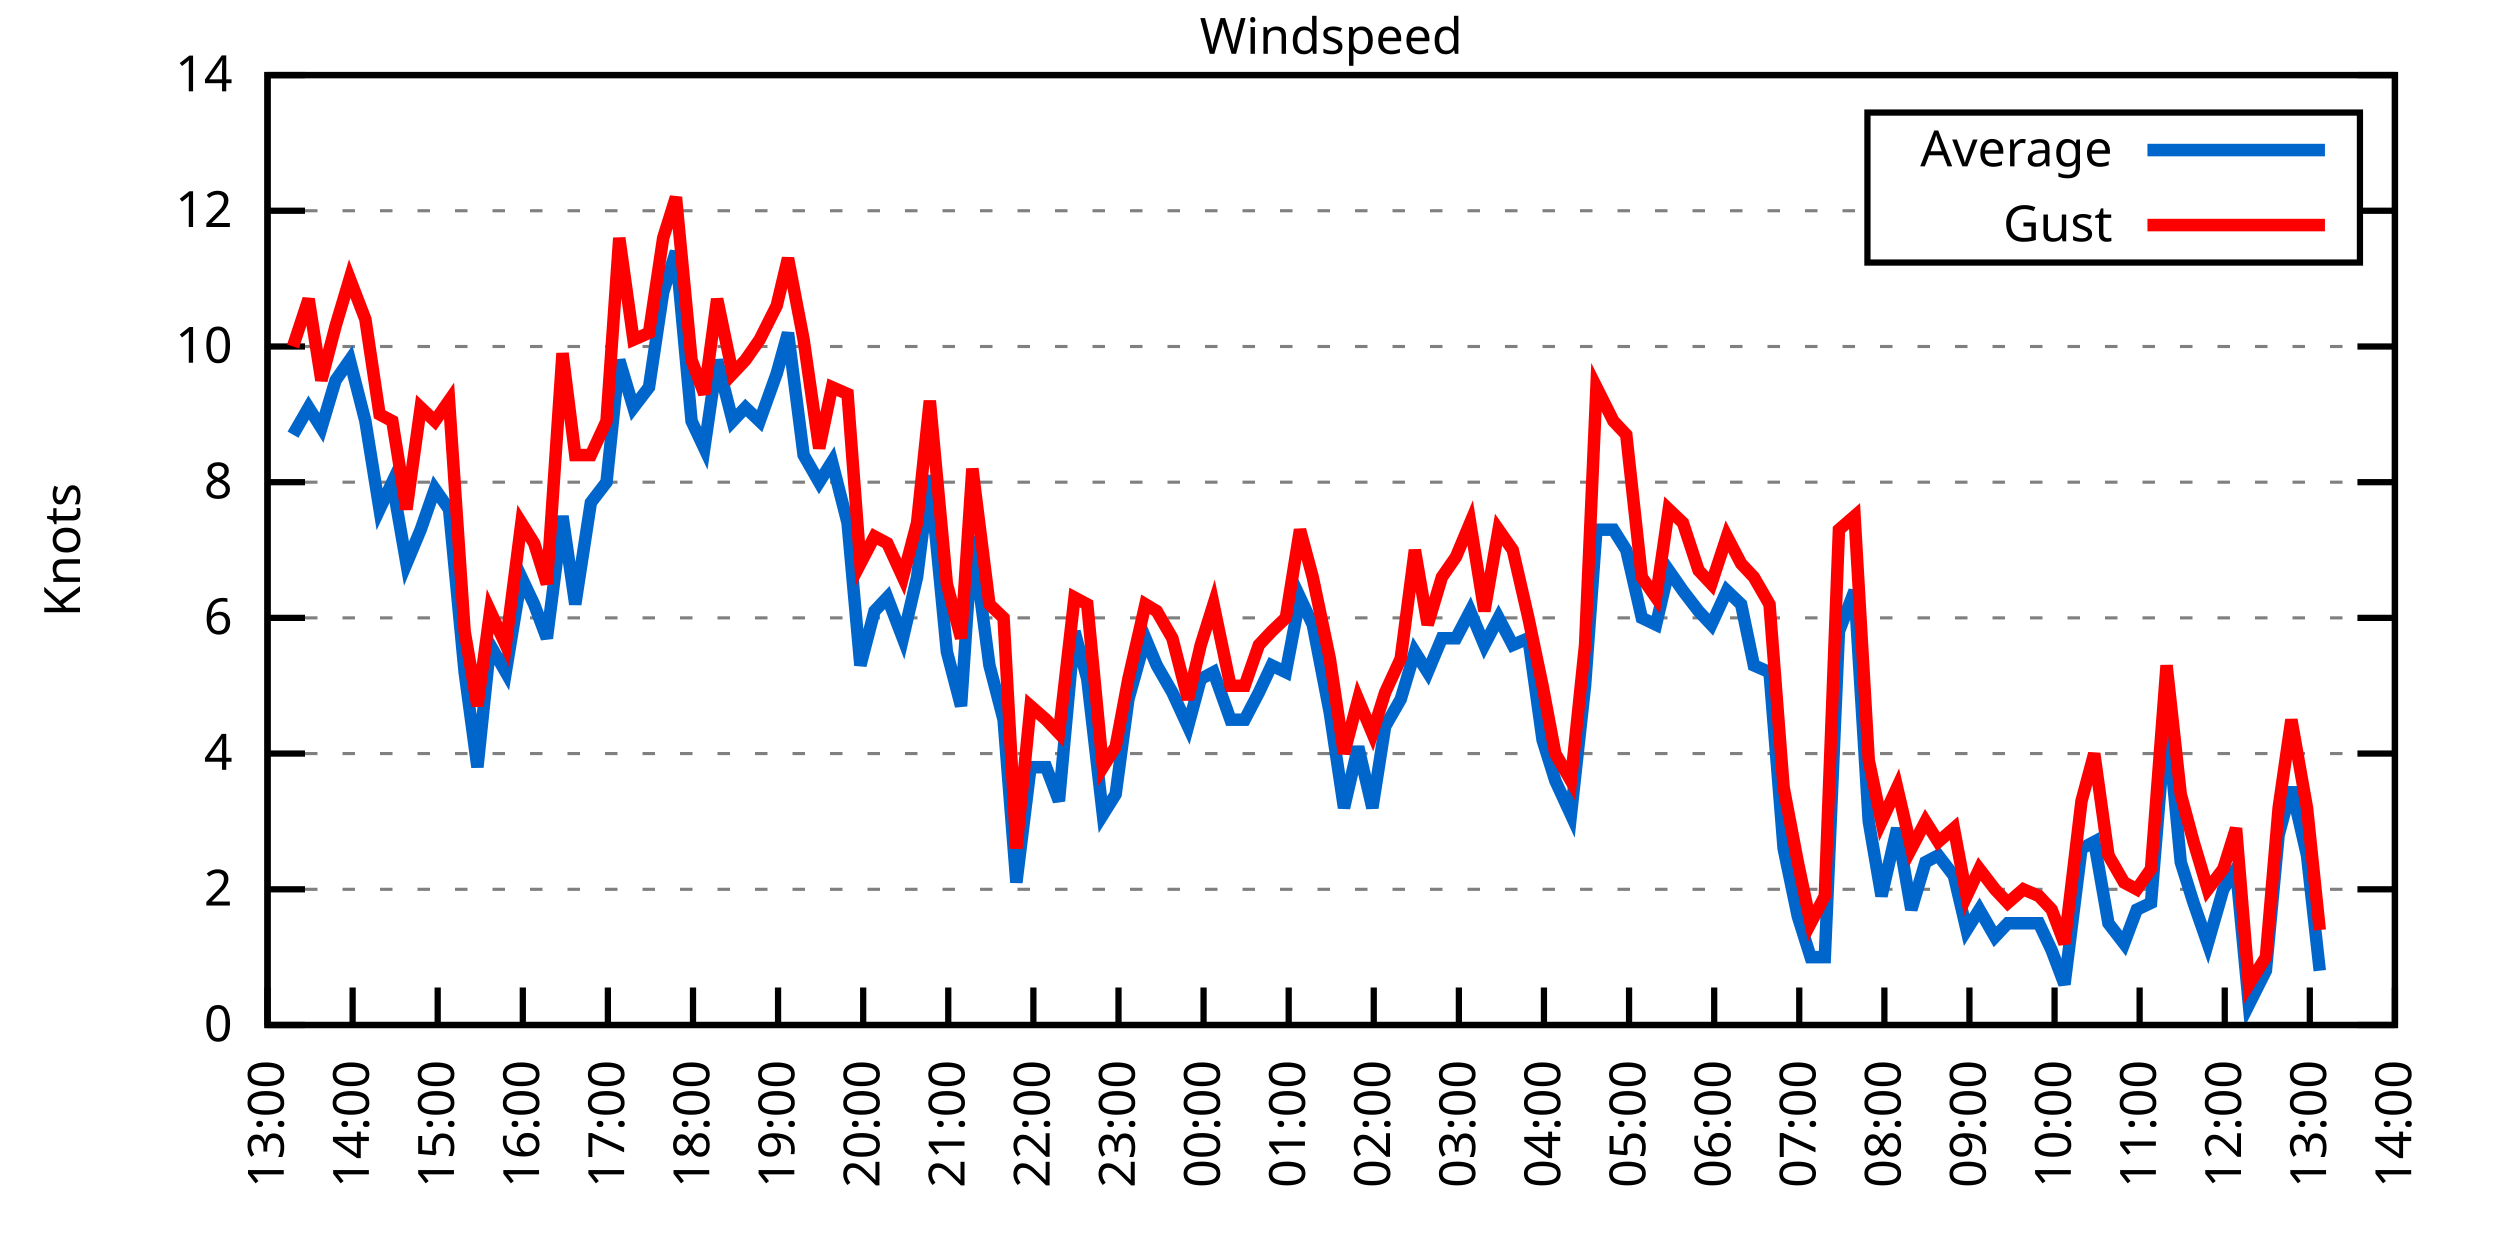
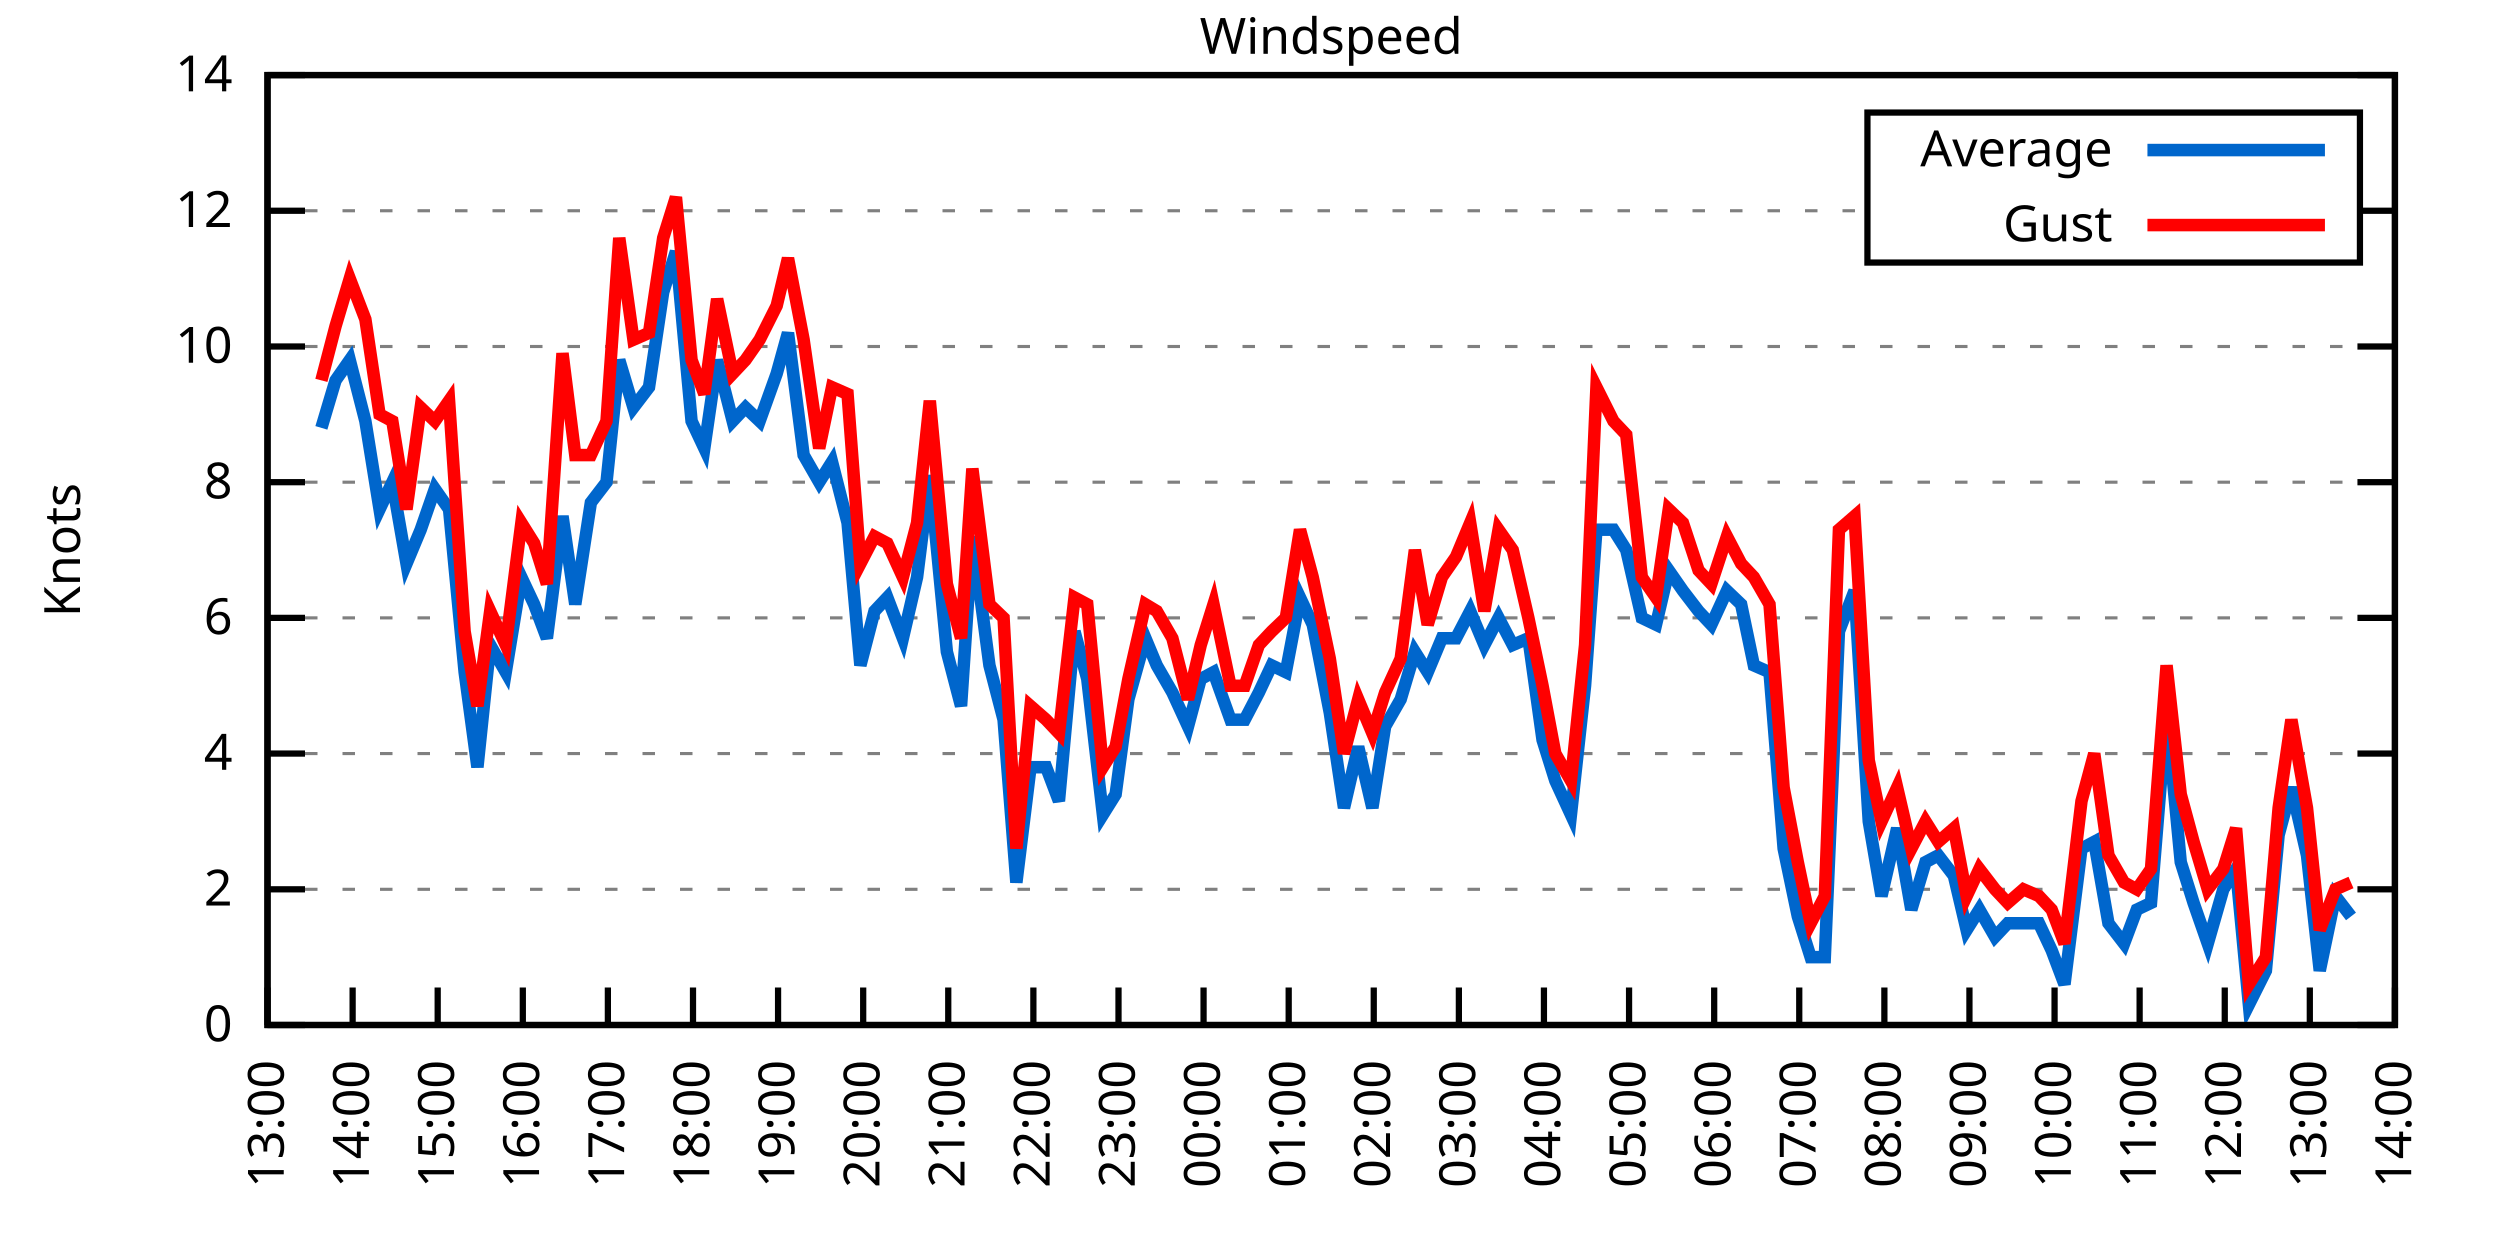
<svg xmlns="http://www.w3.org/2000/svg" xmlns:xlink="http://www.w3.org/1999/xlink" width="400" height="200" viewBox="0 0 400 200">
  <g id="gnuplot_canvas">
    <rect x="0" y="0" width="400" height="200" fill="none" />
    <defs>
      <circle id="gpDot" r="0.5" stroke-width="0.5" stroke="currentColor" />
      <path id="gpPt0" stroke-width="0.333" stroke="currentColor" d="M-1,0 h2 M0,-1 v2" />
      <path id="gpPt1" stroke-width="0.333" stroke="currentColor" d="M-1,-1 L1,1 M1,-1 L-1,1" />
      <path id="gpPt2" stroke-width="0.333" stroke="currentColor" d="M-1,0 L1,0 M0,-1 L0,1 M-1,-1 L1,1 M-1,1 L1,-1" />
      <rect id="gpPt3" stroke-width="0.333" stroke="currentColor" x="-1" y="-1" width="2" height="2" />
      <rect id="gpPt4" stroke-width="0.333" stroke="currentColor" fill="currentColor" x="-1" y="-1" width="2" height="2" />
      <circle id="gpPt5" stroke-width="0.333" stroke="currentColor" cx="0" cy="0" r="1" />
      <use xlink:href="#gpPt5" id="gpPt6" fill="currentColor" stroke="none" />
      <path id="gpPt7" stroke-width="0.333" stroke="currentColor" d="M0,-1.33 L-1.33,0.67 L1.33,0.67 z" />
      <use xlink:href="#gpPt7" id="gpPt8" fill="currentColor" stroke="none" />
      <use xlink:href="#gpPt7" id="gpPt9" stroke="currentColor" transform="rotate(180)" />
      <use xlink:href="#gpPt9" id="gpPt10" fill="currentColor" stroke="none" />
      <use xlink:href="#gpPt3" id="gpPt11" stroke="currentColor" transform="rotate(45)" />
      <use xlink:href="#gpPt11" id="gpPt12" fill="currentColor" stroke="none" />
      <path id="gpPt13" stroke-width="0.333" stroke="currentColor" d="M0,1.330 L1.265,0.411 L0.782,-1.067 L-0.782,-1.076 L-1.265,0.411 z" />
      <use xlink:href="#gpPt13" id="gpPt14" fill="currentColor" stroke="none" />
      <filter id="textbox" filterUnits="objectBoundingBox" x="0" y="0" height="1" width="1">
        <feFlood flood-color="white" flood-opacity="1" result="bgnd" />
        <feComposite in="SourceGraphic" in2="bgnd" operator="atop" />
      </filter>
      <filter id="greybox" filterUnits="objectBoundingBox" x="0" y="0" height="1" width="1">
        <feFlood flood-color="lightgrey" flood-opacity="1" result="grey" />
        <feComposite in="SourceGraphic" in2="grey" operator="atop" />
      </filter>
    </defs>
    <g fill="none" color="white" stroke="currentColor" stroke-width="1.00" stroke-linecap="butt" stroke-linejoin="miter">
</g>
    <g fill="none" color="black" stroke="currentColor" stroke-width="1.00" stroke-linecap="butt" stroke-linejoin="miter">
      <g stroke="none" shape-rendering="crispEdges">
        <polygon fill="rgb(255, 255, 255)" points="42.80,164.00 383.18,164.00 383.18,12.02 42.80,12.02 " />
      </g>
    </g>
    <g fill="none" color="black" stroke="currentColor" stroke-width="1.00" stroke-linecap="butt" stroke-linejoin="miter">
</g>
    <g fill="none" color="black" stroke="black" stroke-width="0.50" stroke-linecap="butt" stroke-linejoin="miter">
</g>
    <g fill="none" color="gray" stroke="currentColor" stroke-width="0.50" stroke-linecap="butt" stroke-linejoin="miter">
      <path stroke="gray" stroke-dasharray="2,4" class="gridline" d="M42.80,164.00 L383.19,164.00  " />
    </g>
    <g fill="none" color="gray" stroke="gray" stroke-width="1.00" stroke-linecap="butt" stroke-linejoin="miter">
</g>
    <g fill="none" color="black" stroke="currentColor" stroke-width="1.00" stroke-linecap="butt" stroke-linejoin="miter">
      <path stroke="black" d="M42.80,164.00 L48.80,164.00 M383.19,164.00 L377.19,164.00  " />
      <g transform="translate(37.20,166.60)" stroke="none" fill="black" font-family="Sans" font-size="8.00" text-anchor="end">
        <text>
          <tspan font-family="Sans"> 0</tspan>
        </text>
      </g>
    </g>
    <g fill="none" color="black" stroke="currentColor" stroke-width="1.00" stroke-linecap="butt" stroke-linejoin="miter">
</g>
    <g fill="none" color="black" stroke="black" stroke-width="0.50" stroke-linecap="butt" stroke-linejoin="miter">
</g>
    <g fill="none" color="gray" stroke="currentColor" stroke-width="0.50" stroke-linecap="butt" stroke-linejoin="miter">
      <path stroke="gray" stroke-dasharray="2,4" class="gridline" d="M42.80,142.29 L383.19,142.29  " />
    </g>
    <g fill="none" color="gray" stroke="gray" stroke-width="1.00" stroke-linecap="butt" stroke-linejoin="miter">
</g>
    <g fill="none" color="black" stroke="currentColor" stroke-width="1.00" stroke-linecap="butt" stroke-linejoin="miter">
      <path stroke="black" d="M42.80,142.29 L48.80,142.29 M383.19,142.29 L377.19,142.29  " />
      <g transform="translate(37.20,144.89)" stroke="none" fill="black" font-family="Sans" font-size="8.00" text-anchor="end">
        <text>
          <tspan font-family="Sans"> 2</tspan>
        </text>
      </g>
    </g>
    <g fill="none" color="black" stroke="currentColor" stroke-width="1.00" stroke-linecap="butt" stroke-linejoin="miter">
</g>
    <g fill="none" color="black" stroke="black" stroke-width="0.50" stroke-linecap="butt" stroke-linejoin="miter">
</g>
    <g fill="none" color="gray" stroke="currentColor" stroke-width="0.50" stroke-linecap="butt" stroke-linejoin="miter">
      <path stroke="gray" stroke-dasharray="2,4" class="gridline" d="M42.80,120.57 L383.19,120.57  " />
    </g>
    <g fill="none" color="gray" stroke="gray" stroke-width="1.00" stroke-linecap="butt" stroke-linejoin="miter">
</g>
    <g fill="none" color="black" stroke="currentColor" stroke-width="1.00" stroke-linecap="butt" stroke-linejoin="miter">
      <path stroke="black" d="M42.80,120.57 L48.80,120.57 M383.19,120.57 L377.19,120.57  " />
      <g transform="translate(37.20,123.17)" stroke="none" fill="black" font-family="Sans" font-size="8.00" text-anchor="end">
        <text>
          <tspan font-family="Sans"> 4</tspan>
        </text>
      </g>
    </g>
    <g fill="none" color="black" stroke="currentColor" stroke-width="1.00" stroke-linecap="butt" stroke-linejoin="miter">
</g>
    <g fill="none" color="black" stroke="black" stroke-width="0.50" stroke-linecap="butt" stroke-linejoin="miter">
</g>
    <g fill="none" color="gray" stroke="currentColor" stroke-width="0.50" stroke-linecap="butt" stroke-linejoin="miter">
      <path stroke="gray" stroke-dasharray="2,4" class="gridline" d="M42.80,98.86 L383.19,98.86  " />
    </g>
    <g fill="none" color="gray" stroke="gray" stroke-width="1.00" stroke-linecap="butt" stroke-linejoin="miter">
</g>
    <g fill="none" color="black" stroke="currentColor" stroke-width="1.00" stroke-linecap="butt" stroke-linejoin="miter">
      <path stroke="black" d="M42.80,98.86 L48.80,98.86 M383.19,98.86 L377.19,98.86  " />
      <g transform="translate(37.20,101.46)" stroke="none" fill="black" font-family="Sans" font-size="8.00" text-anchor="end">
        <text>
          <tspan font-family="Sans"> 6</tspan>
        </text>
      </g>
    </g>
    <g fill="none" color="black" stroke="currentColor" stroke-width="1.00" stroke-linecap="butt" stroke-linejoin="miter">
</g>
    <g fill="none" color="black" stroke="black" stroke-width="0.50" stroke-linecap="butt" stroke-linejoin="miter">
</g>
    <g fill="none" color="gray" stroke="currentColor" stroke-width="0.50" stroke-linecap="butt" stroke-linejoin="miter">
      <path stroke="gray" stroke-dasharray="2,4" class="gridline" d="M42.80,77.15 L383.19,77.15  " />
    </g>
    <g fill="none" color="gray" stroke="gray" stroke-width="1.00" stroke-linecap="butt" stroke-linejoin="miter">
</g>
    <g fill="none" color="black" stroke="currentColor" stroke-width="1.00" stroke-linecap="butt" stroke-linejoin="miter">
      <path stroke="black" d="M42.80,77.15 L48.80,77.15 M383.19,77.15 L377.19,77.15  " />
      <g transform="translate(37.20,79.75)" stroke="none" fill="black" font-family="Sans" font-size="8.00" text-anchor="end">
        <text>
          <tspan font-family="Sans"> 8</tspan>
        </text>
      </g>
    </g>
    <g fill="none" color="black" stroke="currentColor" stroke-width="1.00" stroke-linecap="butt" stroke-linejoin="miter">
</g>
    <g fill="none" color="black" stroke="black" stroke-width="0.50" stroke-linecap="butt" stroke-linejoin="miter">
</g>
    <g fill="none" color="gray" stroke="currentColor" stroke-width="0.50" stroke-linecap="butt" stroke-linejoin="miter">
      <path stroke="gray" stroke-dasharray="2,4" class="gridline" d="M42.80,55.44 L383.19,55.44  " />
    </g>
    <g fill="none" color="gray" stroke="gray" stroke-width="1.00" stroke-linecap="butt" stroke-linejoin="miter">
</g>
    <g fill="none" color="black" stroke="currentColor" stroke-width="1.00" stroke-linecap="butt" stroke-linejoin="miter">
      <path stroke="black" d="M42.80,55.44 L48.80,55.44 M383.19,55.44 L377.19,55.44  " />
      <g transform="translate(37.20,58.04)" stroke="none" fill="black" font-family="Sans" font-size="8.00" text-anchor="end">
        <text>
          <tspan font-family="Sans"> 10</tspan>
        </text>
      </g>
    </g>
    <g fill="none" color="black" stroke="currentColor" stroke-width="1.00" stroke-linecap="butt" stroke-linejoin="miter">
</g>
    <g fill="none" color="black" stroke="black" stroke-width="0.50" stroke-linecap="butt" stroke-linejoin="miter">
</g>
    <g fill="none" color="gray" stroke="currentColor" stroke-width="0.50" stroke-linecap="butt" stroke-linejoin="miter">
      <path stroke="gray" stroke-dasharray="2,4" class="gridline" d="M42.80,33.72 L298.79,33.72 M377.59,33.72 L383.19,33.72  " />
    </g>
    <g fill="none" color="gray" stroke="gray" stroke-width="1.00" stroke-linecap="butt" stroke-linejoin="miter">
</g>
    <g fill="none" color="black" stroke="currentColor" stroke-width="1.00" stroke-linecap="butt" stroke-linejoin="miter">
      <path stroke="black" d="M42.80,33.72 L48.80,33.72 M383.19,33.72 L377.19,33.72  " />
      <g transform="translate(37.20,36.32)" stroke="none" fill="black" font-family="Sans" font-size="8.00" text-anchor="end">
        <text>
          <tspan font-family="Sans"> 12</tspan>
        </text>
      </g>
    </g>
    <g fill="none" color="black" stroke="currentColor" stroke-width="1.00" stroke-linecap="butt" stroke-linejoin="miter">
</g>
    <g fill="none" color="black" stroke="black" stroke-width="0.50" stroke-linecap="butt" stroke-linejoin="miter">
</g>
    <g fill="none" color="gray" stroke="currentColor" stroke-width="0.50" stroke-linecap="butt" stroke-linejoin="miter">
      <path stroke="gray" stroke-dasharray="2,4" class="gridline" d="M42.80,12.01 L383.19,12.01  " />
    </g>
    <g fill="none" color="gray" stroke="gray" stroke-width="1.00" stroke-linecap="butt" stroke-linejoin="miter">
</g>
    <g fill="none" color="black" stroke="currentColor" stroke-width="1.00" stroke-linecap="butt" stroke-linejoin="miter">
      <path stroke="black" d="M42.80,12.01 L48.80,12.01 M383.19,12.01 L377.19,12.01  " />
      <g transform="translate(37.20,14.61)" stroke="none" fill="black" font-family="Sans" font-size="8.00" text-anchor="end">
        <text>
          <tspan font-family="Sans"> 14</tspan>
        </text>
      </g>
    </g>
    <g fill="none" color="black" stroke="currentColor" stroke-width="1.00" stroke-linecap="butt" stroke-linejoin="miter">
      <path stroke="black" d="M42.80,164.00 L42.80,158.00  " />
      <g transform="translate(45.40,169.60) rotate(270.00)" stroke="none" fill="black" font-family="Sans" font-size="8.00" text-anchor="end">
        <text>
          <tspan font-family="Sans">13:00</tspan>
        </text>
      </g>
    </g>
    <g fill="none" color="black" stroke="currentColor" stroke-width="1.00" stroke-linecap="butt" stroke-linejoin="miter">
      <path stroke="black" d="M56.42,164.00 L56.42,158.00  " />
      <g transform="translate(59.02,169.60) rotate(270.00)" stroke="none" fill="black" font-family="Sans" font-size="8.00" text-anchor="end">
        <text>
          <tspan font-family="Sans">14:00</tspan>
        </text>
      </g>
    </g>
    <g fill="none" color="black" stroke="currentColor" stroke-width="1.00" stroke-linecap="butt" stroke-linejoin="miter">
      <path stroke="black" d="M70.03,164.00 L70.03,158.00  " />
      <g transform="translate(72.63,169.60) rotate(270.00)" stroke="none" fill="black" font-family="Sans" font-size="8.00" text-anchor="end">
        <text>
          <tspan font-family="Sans">15:00</tspan>
        </text>
      </g>
    </g>
    <g fill="none" color="black" stroke="currentColor" stroke-width="1.00" stroke-linecap="butt" stroke-linejoin="miter">
      <path stroke="black" d="M83.65,164.00 L83.65,158.00  " />
      <g transform="translate(86.25,169.60) rotate(270.00)" stroke="none" fill="black" font-family="Sans" font-size="8.00" text-anchor="end">
        <text>
          <tspan font-family="Sans">16:00</tspan>
        </text>
      </g>
    </g>
    <g fill="none" color="black" stroke="currentColor" stroke-width="1.00" stroke-linecap="butt" stroke-linejoin="miter">
      <path stroke="black" d="M97.26,164.00 L97.26,158.00  " />
      <g transform="translate(99.86,169.60) rotate(270.00)" stroke="none" fill="black" font-family="Sans" font-size="8.00" text-anchor="end">
        <text>
          <tspan font-family="Sans">17:00</tspan>
        </text>
      </g>
    </g>
    <g fill="none" color="black" stroke="currentColor" stroke-width="1.00" stroke-linecap="butt" stroke-linejoin="miter">
      <path stroke="black" d="M110.88,164.00 L110.88,158.00  " />
      <g transform="translate(113.48,169.60) rotate(270.00)" stroke="none" fill="black" font-family="Sans" font-size="8.00" text-anchor="end">
        <text>
          <tspan font-family="Sans">18:00</tspan>
        </text>
      </g>
    </g>
    <g fill="none" color="black" stroke="currentColor" stroke-width="1.00" stroke-linecap="butt" stroke-linejoin="miter">
      <path stroke="black" d="M124.49,164.00 L124.49,158.00  " />
      <g transform="translate(127.09,169.60) rotate(270.00)" stroke="none" fill="black" font-family="Sans" font-size="8.00" text-anchor="end">
        <text>
          <tspan font-family="Sans">19:00</tspan>
        </text>
      </g>
    </g>
    <g fill="none" color="black" stroke="currentColor" stroke-width="1.00" stroke-linecap="butt" stroke-linejoin="miter">
      <path stroke="black" d="M138.11,164.00 L138.11,158.00  " />
      <g transform="translate(140.71,169.60) rotate(270.00)" stroke="none" fill="black" font-family="Sans" font-size="8.00" text-anchor="end">
        <text>
          <tspan font-family="Sans">20:00</tspan>
        </text>
      </g>
    </g>
    <g fill="none" color="black" stroke="currentColor" stroke-width="1.00" stroke-linecap="butt" stroke-linejoin="miter">
      <path stroke="black" d="M151.72,164.00 L151.72,158.00  " />
      <g transform="translate(154.32,169.60) rotate(270.00)" stroke="none" fill="black" font-family="Sans" font-size="8.00" text-anchor="end">
        <text>
          <tspan font-family="Sans">21:00</tspan>
        </text>
      </g>
    </g>
    <g fill="none" color="black" stroke="currentColor" stroke-width="1.00" stroke-linecap="butt" stroke-linejoin="miter">
      <path stroke="black" d="M165.34,164.00 L165.34,158.00  " />
      <g transform="translate(167.94,169.60) rotate(270.00)" stroke="none" fill="black" font-family="Sans" font-size="8.00" text-anchor="end">
        <text>
          <tspan font-family="Sans">22:00</tspan>
        </text>
      </g>
    </g>
    <g fill="none" color="black" stroke="currentColor" stroke-width="1.00" stroke-linecap="butt" stroke-linejoin="miter">
      <path stroke="black" d="M178.96,164.00 L178.96,158.00  " />
      <g transform="translate(181.56,169.60) rotate(270.00)" stroke="none" fill="black" font-family="Sans" font-size="8.00" text-anchor="end">
        <text>
          <tspan font-family="Sans">23:00</tspan>
        </text>
      </g>
    </g>
    <g fill="none" color="black" stroke="currentColor" stroke-width="1.00" stroke-linecap="butt" stroke-linejoin="miter">
      <path stroke="black" d="M192.57,164.00 L192.57,158.00  " />
      <g transform="translate(195.17,169.60) rotate(270.00)" stroke="none" fill="black" font-family="Sans" font-size="8.00" text-anchor="end">
        <text>
          <tspan font-family="Sans">00:00</tspan>
        </text>
      </g>
    </g>
    <g fill="none" color="black" stroke="currentColor" stroke-width="1.00" stroke-linecap="butt" stroke-linejoin="miter">
      <path stroke="black" d="M206.19,164.00 L206.19,158.00  " />
      <g transform="translate(208.79,169.60) rotate(270.00)" stroke="none" fill="black" font-family="Sans" font-size="8.00" text-anchor="end">
        <text>
          <tspan font-family="Sans">01:00</tspan>
        </text>
      </g>
    </g>
    <g fill="none" color="black" stroke="currentColor" stroke-width="1.00" stroke-linecap="butt" stroke-linejoin="miter">
      <path stroke="black" d="M219.80,164.00 L219.80,158.00  " />
      <g transform="translate(222.40,169.60) rotate(270.00)" stroke="none" fill="black" font-family="Sans" font-size="8.00" text-anchor="end">
        <text>
          <tspan font-family="Sans">02:00</tspan>
        </text>
      </g>
    </g>
    <g fill="none" color="black" stroke="currentColor" stroke-width="1.00" stroke-linecap="butt" stroke-linejoin="miter">
      <path stroke="black" d="M233.42,164.00 L233.42,158.00  " />
      <g transform="translate(236.02,169.60) rotate(270.00)" stroke="none" fill="black" font-family="Sans" font-size="8.00" text-anchor="end">
        <text>
          <tspan font-family="Sans">03:00</tspan>
        </text>
      </g>
    </g>
    <g fill="none" color="black" stroke="currentColor" stroke-width="1.00" stroke-linecap="butt" stroke-linejoin="miter">
      <path stroke="black" d="M247.03,164.00 L247.03,158.00  " />
      <g transform="translate(249.63,169.60) rotate(270.00)" stroke="none" fill="black" font-family="Sans" font-size="8.00" text-anchor="end">
        <text>
          <tspan font-family="Sans">04:00</tspan>
        </text>
      </g>
    </g>
    <g fill="none" color="black" stroke="currentColor" stroke-width="1.00" stroke-linecap="butt" stroke-linejoin="miter">
      <path stroke="black" d="M260.65,164.00 L260.65,158.00  " />
      <g transform="translate(263.25,169.60) rotate(270.00)" stroke="none" fill="black" font-family="Sans" font-size="8.00" text-anchor="end">
        <text>
          <tspan font-family="Sans">05:00</tspan>
        </text>
      </g>
    </g>
    <g fill="none" color="black" stroke="currentColor" stroke-width="1.00" stroke-linecap="butt" stroke-linejoin="miter">
      <path stroke="black" d="M274.27,164.00 L274.27,158.00  " />
      <g transform="translate(276.87,169.60) rotate(270.00)" stroke="none" fill="black" font-family="Sans" font-size="8.00" text-anchor="end">
        <text>
          <tspan font-family="Sans">06:00</tspan>
        </text>
      </g>
    </g>
    <g fill="none" color="black" stroke="currentColor" stroke-width="1.00" stroke-linecap="butt" stroke-linejoin="miter">
      <path stroke="black" d="M287.88,164.00 L287.88,158.00  " />
      <g transform="translate(290.48,169.60) rotate(270.00)" stroke="none" fill="black" font-family="Sans" font-size="8.00" text-anchor="end">
        <text>
          <tspan font-family="Sans">07:00</tspan>
        </text>
      </g>
    </g>
    <g fill="none" color="black" stroke="currentColor" stroke-width="1.00" stroke-linecap="butt" stroke-linejoin="miter">
      <path stroke="black" d="M301.50,164.00 L301.50,158.00  " />
      <g transform="translate(304.10,169.60) rotate(270.00)" stroke="none" fill="black" font-family="Sans" font-size="8.00" text-anchor="end">
        <text>
          <tspan font-family="Sans">08:00</tspan>
        </text>
      </g>
    </g>
    <g fill="none" color="black" stroke="currentColor" stroke-width="1.00" stroke-linecap="butt" stroke-linejoin="miter">
      <path stroke="black" d="M315.11,164.00 L315.11,158.00  " />
      <g transform="translate(317.71,169.60) rotate(270.00)" stroke="none" fill="black" font-family="Sans" font-size="8.00" text-anchor="end">
        <text>
          <tspan font-family="Sans">09:00</tspan>
        </text>
      </g>
    </g>
    <g fill="none" color="black" stroke="currentColor" stroke-width="1.00" stroke-linecap="butt" stroke-linejoin="miter">
      <path stroke="black" d="M328.73,164.00 L328.73,158.00  " />
      <g transform="translate(331.33,169.60) rotate(270.00)" stroke="none" fill="black" font-family="Sans" font-size="8.00" text-anchor="end">
        <text>
          <tspan font-family="Sans">10:00</tspan>
        </text>
      </g>
    </g>
    <g fill="none" color="black" stroke="currentColor" stroke-width="1.00" stroke-linecap="butt" stroke-linejoin="miter">
      <path stroke="black" d="M342.34,164.00 L342.34,158.00  " />
      <g transform="translate(344.94,169.60) rotate(270.00)" stroke="none" fill="black" font-family="Sans" font-size="8.00" text-anchor="end">
        <text>
          <tspan font-family="Sans">11:00</tspan>
        </text>
      </g>
    </g>
    <g fill="none" color="black" stroke="currentColor" stroke-width="1.00" stroke-linecap="butt" stroke-linejoin="miter">
      <path stroke="black" d="M355.96,164.00 L355.96,158.00  " />
      <g transform="translate(358.56,169.60) rotate(270.00)" stroke="none" fill="black" font-family="Sans" font-size="8.00" text-anchor="end">
        <text>
          <tspan font-family="Sans">12:00</tspan>
        </text>
      </g>
    </g>
    <g fill="none" color="black" stroke="currentColor" stroke-width="1.00" stroke-linecap="butt" stroke-linejoin="miter">
      <path stroke="black" d="M369.57,164.00 L369.57,158.00  " />
      <g transform="translate(372.17,169.60) rotate(270.00)" stroke="none" fill="black" font-family="Sans" font-size="8.00" text-anchor="end">
        <text>
          <tspan font-family="Sans">13:00</tspan>
        </text>
      </g>
    </g>
    <g fill="none" color="black" stroke="currentColor" stroke-width="1.00" stroke-linecap="butt" stroke-linejoin="miter">
      <path stroke="black" d="M383.19,164.00 L383.19,158.00  " />
      <g transform="translate(385.79,169.60) rotate(270.00)" stroke="none" fill="black" font-family="Sans" font-size="8.00" text-anchor="end">
        <text>
          <tspan font-family="Sans">14:00</tspan>
        </text>
      </g>
    </g>
    <g fill="none" color="black" stroke="currentColor" stroke-width="1.00" stroke-linecap="butt" stroke-linejoin="miter">
</g>
    <g fill="none" color="black" stroke="currentColor" stroke-width="1.00" stroke-linecap="butt" stroke-linejoin="miter">
      <path stroke="black" d="M42.80,12.01 L42.80,164.00 L383.19,164.00 L383.19,12.01 L42.80,12.01 Z  " />
    </g>
    <g fill="none" color="black" stroke="currentColor" stroke-width="1.00" stroke-linecap="butt" stroke-linejoin="miter">
</g>
    <g fill="none" color="black" stroke="currentColor" stroke-width="1.00" stroke-linecap="butt" stroke-linejoin="miter">
      <path stroke="black" d="M298.79,42.01 L298.79,18.01 L377.59,18.01 L377.59,42.01 L298.79,42.01 Z  " />
    </g>
    <g id="Windspeed_plot_1">
      <g fill="none" color="white" stroke="black" stroke-width="2.00" stroke-linecap="butt" stroke-linejoin="miter">
</g>
      <g fill="none" color="black" stroke="currentColor" stroke-width="2.00" stroke-linecap="butt" stroke-linejoin="miter">
        <g transform="translate(337.99,26.61)" stroke="none" fill="black" font-family="Sans" font-size="8.00" text-anchor="end">
          <text>
            <tspan font-family="Sans">Average</tspan>
          </text>
        </g>
      </g>
      <g fill="none" color="black" stroke="currentColor" stroke-width="2.00" stroke-linecap="butt" stroke-linejoin="miter">
-         <path stroke="rgb(  0, 102, 204)" d="M343.59,24.01 L371.99,24.01 M46.88,69.55 L49.38,65.21 L51.42,68.46 L53.69,60.86 L55.96,57.61 L58.46,67.38   L60.73,81.49 L62.77,77.15 L65.04,90.18 L67.31,84.75 L69.58,78.23 L71.85,81.49 L74.34,107.55 L76.39,122.75   L78.43,103.20 L80.92,107.55 L83.42,92.35 L85.46,96.69 L87.50,102.12 L90.00,82.58 L92.04,96.69 L94.54,80.41   L97.04,77.15 L99.08,57.61 L101.35,65.21 L103.84,61.95 L106.11,46.75 L108.15,40.24 L110.65,67.38 L112.69,71.72   L114.74,57.61 L117.23,67.38 L119.27,65.21 L121.54,67.38 L124.27,59.78 L126.08,53.26 L128.58,72.81 L131.07,77.15   L133.12,73.89 L135.61,83.66 L137.66,106.46 L139.92,97.78 L141.97,95.60 L144.46,102.12 L146.73,92.35 L148.77,76.06   L151.50,104.29 L153.77,112.97 L155.58,85.83 L158.31,106.46 L160.57,115.15 L162.62,141.20 L164.89,122.75 L167.38,122.75   L169.43,128.17 L171.92,101.03 L173.96,108.63 L176.46,130.35 L178.50,127.09 L180.54,111.89 L183.27,102.12 L185.08,106.46   L187.58,110.80 L190.08,116.23 L192.12,108.63 L194.16,107.55 L196.88,115.15 L199.15,115.15 L201.42,110.80 L203.46,106.46   L205.73,107.55 L208.00,95.60 L210.04,99.95 L212.77,114.06 L215.04,129.26 L217.31,119.49 L219.58,129.26 L221.62,116.23   L224.11,111.89 L226.38,104.29 L228.43,107.55 L230.70,102.12 L232.96,102.12 L235.23,97.78 L237.50,103.20 L239.77,98.86   L242.04,103.20 L244.54,102.12 L246.81,118.40 L248.85,124.92 L251.35,130.35 L253.61,109.72 L255.43,84.75 L258.15,84.75   L260.20,88.00 L262.69,98.86 L264.96,99.95 L267.00,91.26 L269.27,94.52 L271.77,97.78 L273.81,99.95 L276.31,94.52   L278.58,96.69 L280.62,106.46 L283.12,107.55 L285.38,135.77 L287.65,146.63 L289.70,153.14 L291.97,153.14 L294.23,101.03   L296.73,94.52 L299.00,131.43 L301.04,143.37 L303.54,132.52 L305.81,145.54 L308.08,137.94 L310.12,136.86 L312.62,140.12   L314.66,148.80 L316.70,145.54 L319.20,149.89 L321.24,147.72 L323.74,147.72 L326.23,147.72 L328.27,152.06 L330.32,157.49   L333.04,135.77 L335.08,134.69 L337.35,147.72 L339.85,150.97 L341.89,145.54 L344.16,144.46 L346.65,114.06 L348.92,137.94   L350.97,144.46 L353.24,150.97 L355.73,142.29 L357.77,139.03 L359.82,160.74 L362.54,155.31 L364.58,133.60 L366.62,126.00   L369.12,136.86 L371.16,155.31  " />
+         <path stroke="rgb(  0, 102, 204)" d="M343.59,24.01 L371.99,24.01 M51.42,68.46 L53.69,60.86 L55.96,57.61 L58.46,67.38 L60.73,81.49 L62.77,77.15   L65.04,90.18 L67.31,84.75 L69.58,78.23 L71.85,81.49 L74.34,107.55 L76.39,122.75 L78.43,103.20 L80.92,107.55   L83.42,92.35 L85.46,96.69 L87.50,102.12 L90.00,82.58 L92.04,96.69 L94.54,80.41 L97.04,77.15 L99.08,57.61   L101.35,65.21 L103.84,61.95 L106.11,46.75 L108.15,40.24 L110.65,67.38 L112.69,71.72 L114.74,57.61 L117.23,67.38   L119.27,65.21 L121.54,67.38 L124.27,59.78 L126.08,53.26 L128.58,72.81 L131.07,77.15 L133.12,73.89 L135.61,83.66   L137.66,106.46 L139.92,97.78 L141.97,95.60 L144.46,102.12 L146.73,92.35 L148.77,76.06 L151.50,104.29 L153.77,112.97   L155.58,85.83 L158.31,106.46 L160.57,115.15 L162.62,141.20 L164.89,122.75 L167.38,122.75 L169.43,128.17 L171.92,101.03   L173.96,108.63 L176.46,130.35 L178.50,127.09 L180.54,111.89 L183.27,102.12 L185.08,106.46 L187.58,110.80 L190.08,116.23   L192.12,108.63 L194.16,107.55 L196.88,115.15 L199.15,115.15 L201.42,110.80 L203.46,106.46 L205.73,107.55 L208.00,95.60   L210.04,99.95 L212.77,114.06 L215.04,129.26 L217.31,119.49 L219.58,129.26 L221.62,116.23 L224.11,111.89 L226.38,104.29   L228.43,107.55 L230.70,102.12 L232.96,102.12 L235.23,97.78 L237.50,103.20 L239.77,98.86 L242.04,103.20 L244.54,102.12   L246.81,118.40 L248.85,124.92 L251.35,130.35 L253.61,109.72 L255.43,84.75 L258.15,84.75 L260.20,88.00 L262.69,98.86   L264.96,99.95 L267.00,91.26 L269.27,94.52 L271.77,97.78 L273.81,99.95 L276.31,94.52 L278.58,96.69 L280.62,106.46   L283.12,107.55 L285.38,135.77 L287.65,146.63 L289.70,153.14 L291.97,153.14 L294.23,101.03 L296.73,94.52 L299.00,131.43   L301.04,143.37 L303.54,132.52 L305.81,145.54 L308.08,137.94 L310.12,136.86 L312.62,140.12 L314.66,148.80 L316.70,145.54   L319.20,149.89 L321.24,147.72 L323.74,147.72 L326.23,147.72 L328.27,152.06 L330.32,157.49 L333.04,135.77 L335.08,134.69   L337.35,147.72 L339.85,150.97 L341.89,145.54 L344.16,144.46 L346.65,114.06 L348.92,137.94 L350.97,144.46 L353.24,150.97   L355.73,142.29 L357.77,139.03 L359.82,160.74 L362.54,155.31 L364.58,133.60 L366.62,126.00 L369.12,136.86 L371.16,155.31   L373.66,143.37 L376.16,146.63  " />
      </g>
    </g>
    <g id="Windspeed_plot_2">
      <g fill="none" color="black" stroke="currentColor" stroke-width="2.00" stroke-linecap="butt" stroke-linejoin="miter">
        <g transform="translate(337.99,38.61)" stroke="none" fill="black" font-family="Sans" font-size="8.00" text-anchor="end">
          <text>
            <tspan font-family="Sans">Gust</tspan>
          </text>
        </g>
      </g>
      <g fill="none" color="black" stroke="currentColor" stroke-width="2.00" stroke-linecap="butt" stroke-linejoin="miter">
-         <path stroke="rgb(255,   0,   0)" d="M343.59,36.01 L371.99,36.01 M46.88,55.44 L49.38,47.84 L51.42,60.86 L53.69,52.18 L55.96,44.58 L58.46,51.09   L60.73,66.29 L62.77,67.38 L65.04,81.49 L67.31,65.21 L69.58,67.38 L71.85,64.12 L74.34,101.03 L76.39,112.97   L78.43,97.78 L80.92,103.20 L83.42,83.66 L85.46,86.92 L87.50,93.43 L90.00,56.52 L92.04,72.81 L94.54,72.81   L97.04,67.38 L99.08,38.07 L101.35,54.35 L103.84,53.26 L106.11,38.07 L108.15,31.55 L110.65,57.61 L112.69,63.04   L114.74,47.84 L117.23,59.78 L119.27,57.61 L121.54,54.35 L124.27,48.92 L126.08,41.32 L128.58,54.35 L131.07,71.72   L133.12,61.95 L135.61,63.04 L137.66,90.18 L139.92,85.83 L141.97,86.92 L144.46,92.35 L146.73,83.66 L148.77,64.12   L151.50,93.43 L153.77,102.12 L155.58,74.98 L158.31,96.69 L160.57,98.86 L162.62,135.77 L164.89,112.97 L167.38,115.15   L169.43,117.32 L171.92,95.60 L173.96,96.69 L176.46,122.75 L178.50,119.49 L180.54,108.63 L183.27,96.69 L185.08,97.78   L187.58,102.12 L190.08,111.89 L192.12,103.20 L194.16,96.69 L196.88,109.72 L199.15,109.72 L201.42,103.20 L203.46,101.03   L205.73,98.86 L208.00,84.75 L210.04,92.35 L212.77,105.38 L215.04,120.57 L217.31,111.89 L219.58,117.32 L221.62,110.80   L224.11,105.38 L226.38,88.00 L228.43,99.95 L230.70,92.35 L232.96,89.09 L235.23,83.66 L237.50,97.78 L239.77,84.75   L242.04,88.00 L244.54,98.86 L246.81,109.72 L248.85,120.57 L251.35,124.92 L253.61,103.20 L255.43,61.95 L258.15,67.38   L260.20,69.55 L262.69,92.35 L264.96,95.60 L267.00,81.49 L269.27,83.66 L271.77,91.26 L273.81,93.43 L276.31,85.83   L278.58,90.18 L280.62,92.35 L283.12,96.69 L285.38,126.00 L287.65,137.94 L289.70,147.72 L291.97,143.37 L294.23,84.75   L296.73,82.58 L299.00,121.66 L301.04,131.43 L303.54,126.00 L305.81,135.77 L308.08,131.43 L310.12,134.69 L312.62,132.52   L314.66,143.37 L316.70,139.03 L319.20,142.29 L321.24,144.46 L323.74,142.29 L326.23,143.37 L328.27,145.54 L330.32,150.97   L333.04,128.17 L335.08,120.57 L337.35,136.86 L339.85,141.20 L341.89,142.29 L344.16,139.03 L346.65,106.46 L348.92,127.09   L350.97,134.69 L353.24,142.29 L355.73,139.03 L357.77,132.52 L359.82,157.49 L362.54,153.14 L364.58,129.26 L366.62,115.15   L369.12,129.26 L371.16,148.80  " />
+         <path stroke="rgb(255,   0,   0)" d="M343.59,36.01 L371.99,36.01 M51.42,60.86 L53.69,52.18 L55.96,44.58 L58.46,51.09 L60.73,66.29 L62.77,67.38   L65.04,81.49 L67.31,65.21 L69.58,67.38 L71.85,64.12 L74.34,101.03 L76.39,112.97 L78.43,97.78 L80.92,103.20   L83.42,83.66 L85.46,86.92 L87.50,93.43 L90.00,56.52 L92.04,72.81 L94.54,72.81 L97.04,67.38 L99.08,38.07   L101.35,54.35 L103.84,53.26 L106.11,38.07 L108.15,31.55 L110.65,57.61 L112.69,63.04 L114.74,47.84 L117.23,59.78   L119.27,57.61 L121.54,54.35 L124.27,48.92 L126.08,41.32 L128.58,54.35 L131.07,71.72 L133.12,61.95 L135.61,63.04   L137.66,90.18 L139.92,85.83 L141.97,86.92 L144.46,92.35 L146.73,83.66 L148.77,64.12 L151.50,93.43 L153.77,102.12   L155.58,74.98 L158.31,96.69 L160.57,98.86 L162.62,135.77 L164.89,112.97 L167.38,115.15 L169.43,117.32 L171.92,95.60   L173.96,96.69 L176.46,122.75 L178.50,119.49 L180.54,108.63 L183.27,96.69 L185.08,97.78 L187.58,102.12 L190.08,111.89   L192.12,103.20 L194.16,96.69 L196.88,109.72 L199.15,109.72 L201.42,103.20 L203.46,101.03 L205.73,98.86 L208.00,84.75   L210.04,92.35 L212.77,105.38 L215.04,120.57 L217.31,111.89 L219.58,117.32 L221.62,110.80 L224.11,105.38 L226.38,88.00   L228.43,99.95 L230.70,92.35 L232.96,89.09 L235.23,83.66 L237.50,97.78 L239.77,84.75 L242.04,88.00 L244.54,98.86   L246.81,109.72 L248.85,120.57 L251.35,124.92 L253.61,103.20 L255.43,61.95 L258.15,67.38 L260.20,69.55 L262.69,92.35   L264.96,95.60 L267.00,81.49 L269.27,83.66 L271.77,91.26 L273.81,93.43 L276.31,85.83 L278.58,90.18 L280.62,92.35   L283.12,96.69 L285.38,126.00 L287.65,137.94 L289.70,147.72 L291.97,143.37 L294.23,84.75 L296.73,82.58 L299.00,121.66   L301.04,131.43 L303.54,126.00 L305.81,135.77 L308.08,131.43 L310.12,134.69 L312.62,132.52 L314.66,143.37 L316.70,139.03   L319.20,142.29 L321.24,144.46 L323.74,142.29 L326.23,143.37 L328.27,145.54 L330.32,150.97 L333.04,128.17 L335.08,120.57   L337.35,136.86 L339.85,141.20 L341.89,142.29 L344.16,139.03 L346.65,106.46 L348.92,127.09 L350.97,134.69 L353.24,142.29   L355.73,139.03 L357.77,132.52 L359.82,157.49 L362.54,153.14 L364.58,129.26 L366.62,115.15 L369.12,129.26 L371.16,148.80   L373.66,142.29 L376.16,141.20  " />
      </g>
    </g>
    <g fill="none" color="black" stroke="currentColor" stroke-width="2.00" stroke-linecap="butt" stroke-linejoin="miter">
</g>
    <g fill="none" color="black" stroke="black" stroke-width="1.00" stroke-linecap="butt" stroke-linejoin="miter">
</g>
    <g fill="none" color="black" stroke="currentColor" stroke-width="1.00" stroke-linecap="butt" stroke-linejoin="miter">
      <path stroke="black" d="M42.80,12.01 L42.80,164.00 L383.19,164.00 L383.19,12.01 L42.80,12.01 Z  " />
      <g transform="translate(12.80,88.01) rotate(270.00)" stroke="none" fill="black" font-family="Sans" font-size="8.00" text-anchor="middle">
        <text>
          <tspan font-family="Sans">Knots</tspan>
        </text>
      </g>
    </g>
    <g fill="none" color="black" stroke="currentColor" stroke-width="1.00" stroke-linecap="butt" stroke-linejoin="miter">
</g>
    <g fill="none" color="black" stroke="currentColor" stroke-width="1.00" stroke-linecap="butt" stroke-linejoin="miter">
      <g transform="translate(212.99,8.61)" stroke="none" fill="black" font-family="Sans" font-size="8.00" text-anchor="middle">
        <text>
          <tspan font-family="Sans">Windspeed</tspan>
        </text>
      </g>
    </g>
    <g fill="none" color="black" stroke="currentColor" stroke-width="1.00" stroke-linecap="butt" stroke-linejoin="miter">
</g>
  </g>
</svg>
